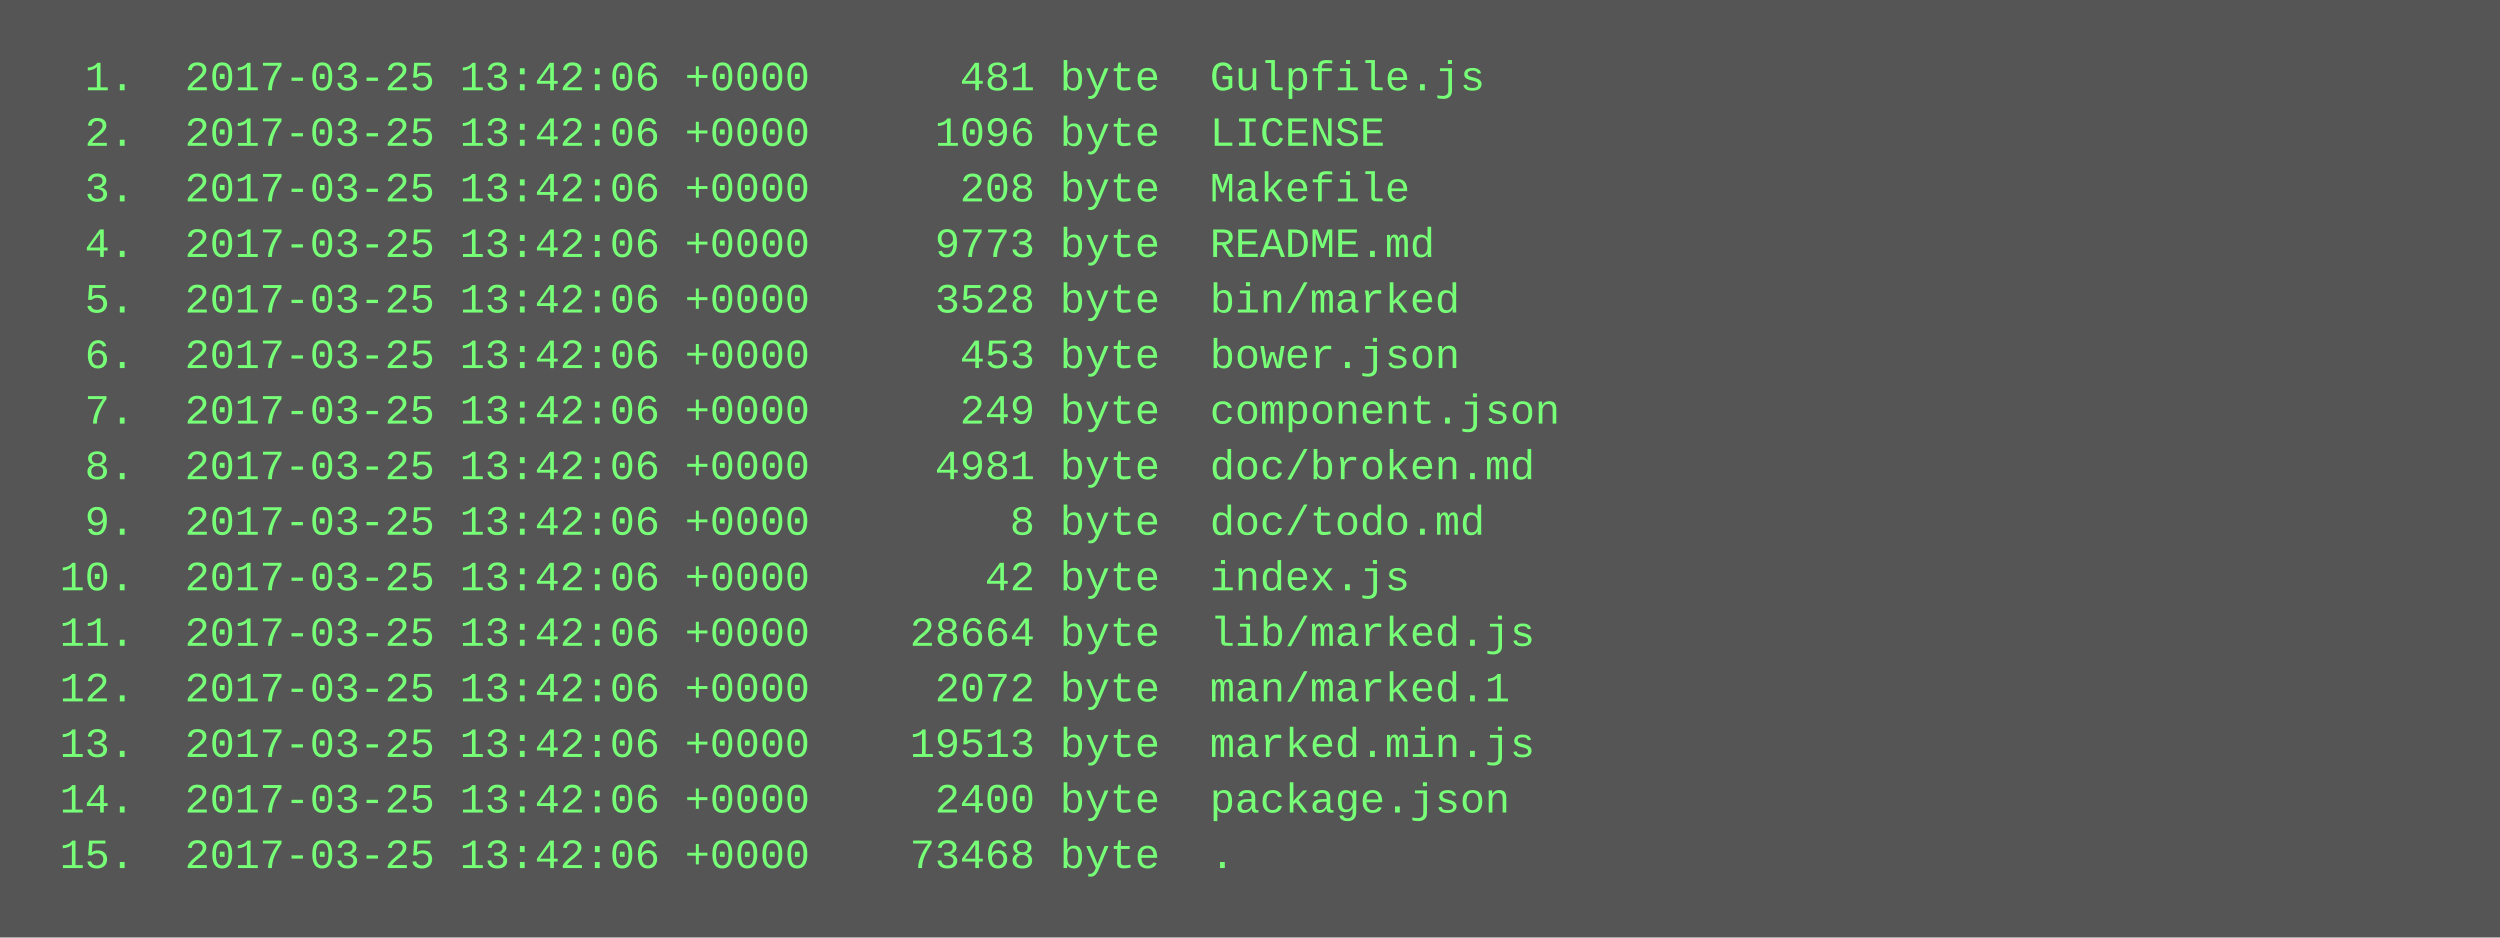
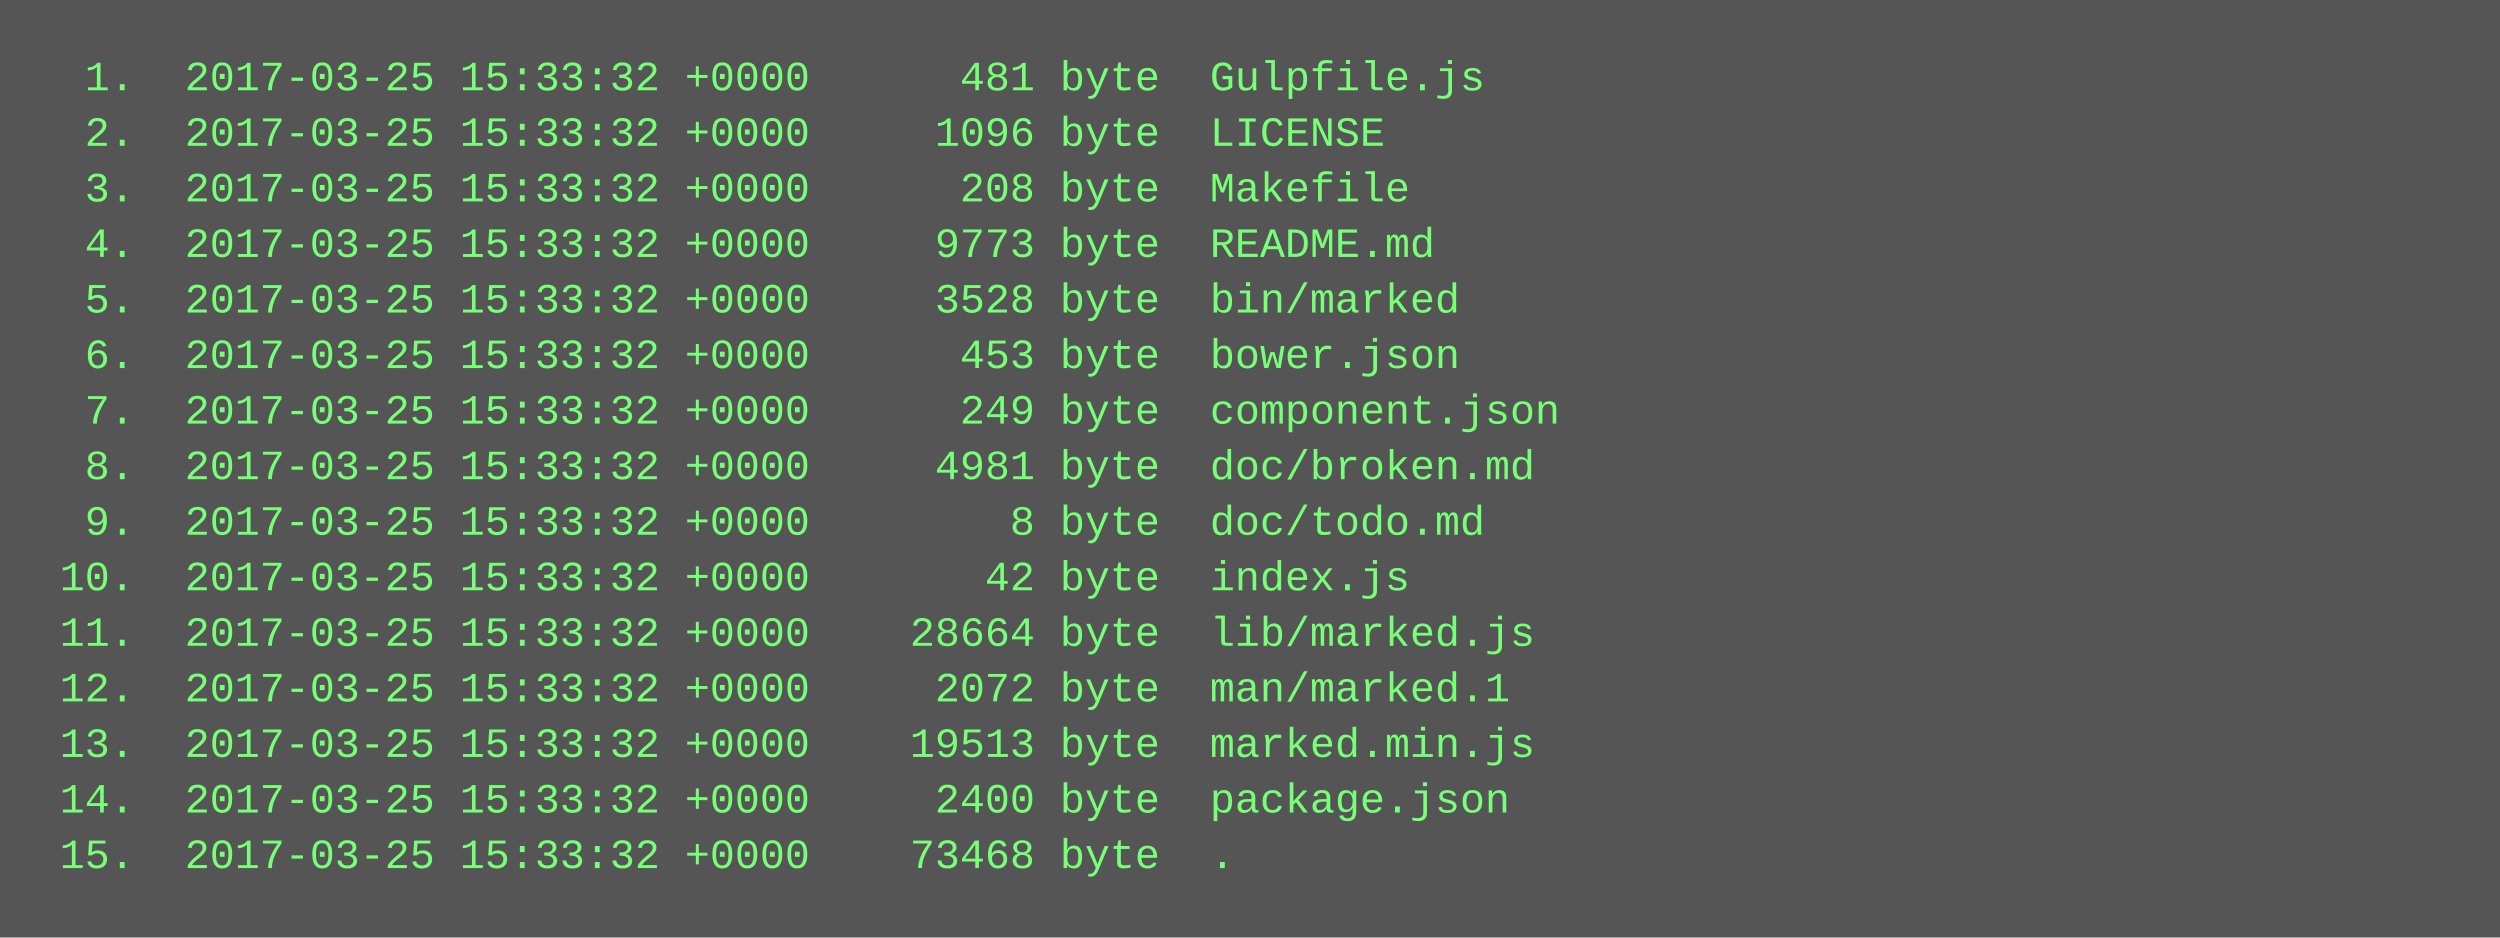
<svg xmlns="http://www.w3.org/2000/svg" height="270" width="720">
  <rect height="270" fill="#555" width="720" />
  <text fill="#7f7" font-family="Courier New" font-size="12" xml:space="preserve">
-     <tspan x="10" y="26">  1.  2017-03-25 13:42:06 +0000      481 byte  Gulpfile.js</tspan>
-     <tspan x="10" y="42">  2.  2017-03-25 13:42:06 +0000     1096 byte  LICENSE</tspan>
-     <tspan x="10" y="58">  3.  2017-03-25 13:42:06 +0000      208 byte  Makefile</tspan>
-     <tspan x="10" y="74">  4.  2017-03-25 13:42:06 +0000     9773 byte  README.md</tspan>
-     <tspan x="10" y="90">  5.  2017-03-25 13:42:06 +0000     3528 byte  bin/marked</tspan>
-     <tspan x="10" y="106">  6.  2017-03-25 13:42:06 +0000      453 byte  bower.json</tspan>
-     <tspan x="10" y="122">  7.  2017-03-25 13:42:06 +0000      249 byte  component.json</tspan>
-     <tspan x="10" y="138">  8.  2017-03-25 13:42:06 +0000     4981 byte  doc/broken.md</tspan>
-     <tspan x="10" y="154">  9.  2017-03-25 13:42:06 +0000        8 byte  doc/todo.md</tspan>
-     <tspan x="10" y="170"> 10.  2017-03-25 13:42:06 +0000       42 byte  index.js</tspan>
-     <tspan x="10" y="186"> 11.  2017-03-25 13:42:06 +0000    28664 byte  lib/marked.js</tspan>
-     <tspan x="10" y="202"> 12.  2017-03-25 13:42:06 +0000     2072 byte  man/marked.1</tspan>
-     <tspan x="10" y="218"> 13.  2017-03-25 13:42:06 +0000    19513 byte  marked.min.js</tspan>
-     <tspan x="10" y="234"> 14.  2017-03-25 13:42:06 +0000     2400 byte  package.json</tspan>
-     <tspan x="10" y="250"> 15.  2017-03-25 13:42:06 +0000    73468 byte  .</tspan>
+     <tspan x="10" y="26">  1.  2017-03-25 15:33:32 +0000      481 byte  Gulpfile.js</tspan>
+     <tspan x="10" y="42">  2.  2017-03-25 15:33:32 +0000     1096 byte  LICENSE</tspan>
+     <tspan x="10" y="58">  3.  2017-03-25 15:33:32 +0000      208 byte  Makefile</tspan>
+     <tspan x="10" y="74">  4.  2017-03-25 15:33:32 +0000     9773 byte  README.md</tspan>
+     <tspan x="10" y="90">  5.  2017-03-25 15:33:32 +0000     3528 byte  bin/marked</tspan>
+     <tspan x="10" y="106">  6.  2017-03-25 15:33:32 +0000      453 byte  bower.json</tspan>
+     <tspan x="10" y="122">  7.  2017-03-25 15:33:32 +0000      249 byte  component.json</tspan>
+     <tspan x="10" y="138">  8.  2017-03-25 15:33:32 +0000     4981 byte  doc/broken.md</tspan>
+     <tspan x="10" y="154">  9.  2017-03-25 15:33:32 +0000        8 byte  doc/todo.md</tspan>
+     <tspan x="10" y="170"> 10.  2017-03-25 15:33:32 +0000       42 byte  index.js</tspan>
+     <tspan x="10" y="186"> 11.  2017-03-25 15:33:32 +0000    28664 byte  lib/marked.js</tspan>
+     <tspan x="10" y="202"> 12.  2017-03-25 15:33:32 +0000     2072 byte  man/marked.1</tspan>
+     <tspan x="10" y="218"> 13.  2017-03-25 15:33:32 +0000    19513 byte  marked.min.js</tspan>
+     <tspan x="10" y="234"> 14.  2017-03-25 15:33:32 +0000     2400 byte  package.json</tspan>
+     <tspan x="10" y="250"> 15.  2017-03-25 15:33:32 +0000    73468 byte  .</tspan>
  </text>
</svg>
